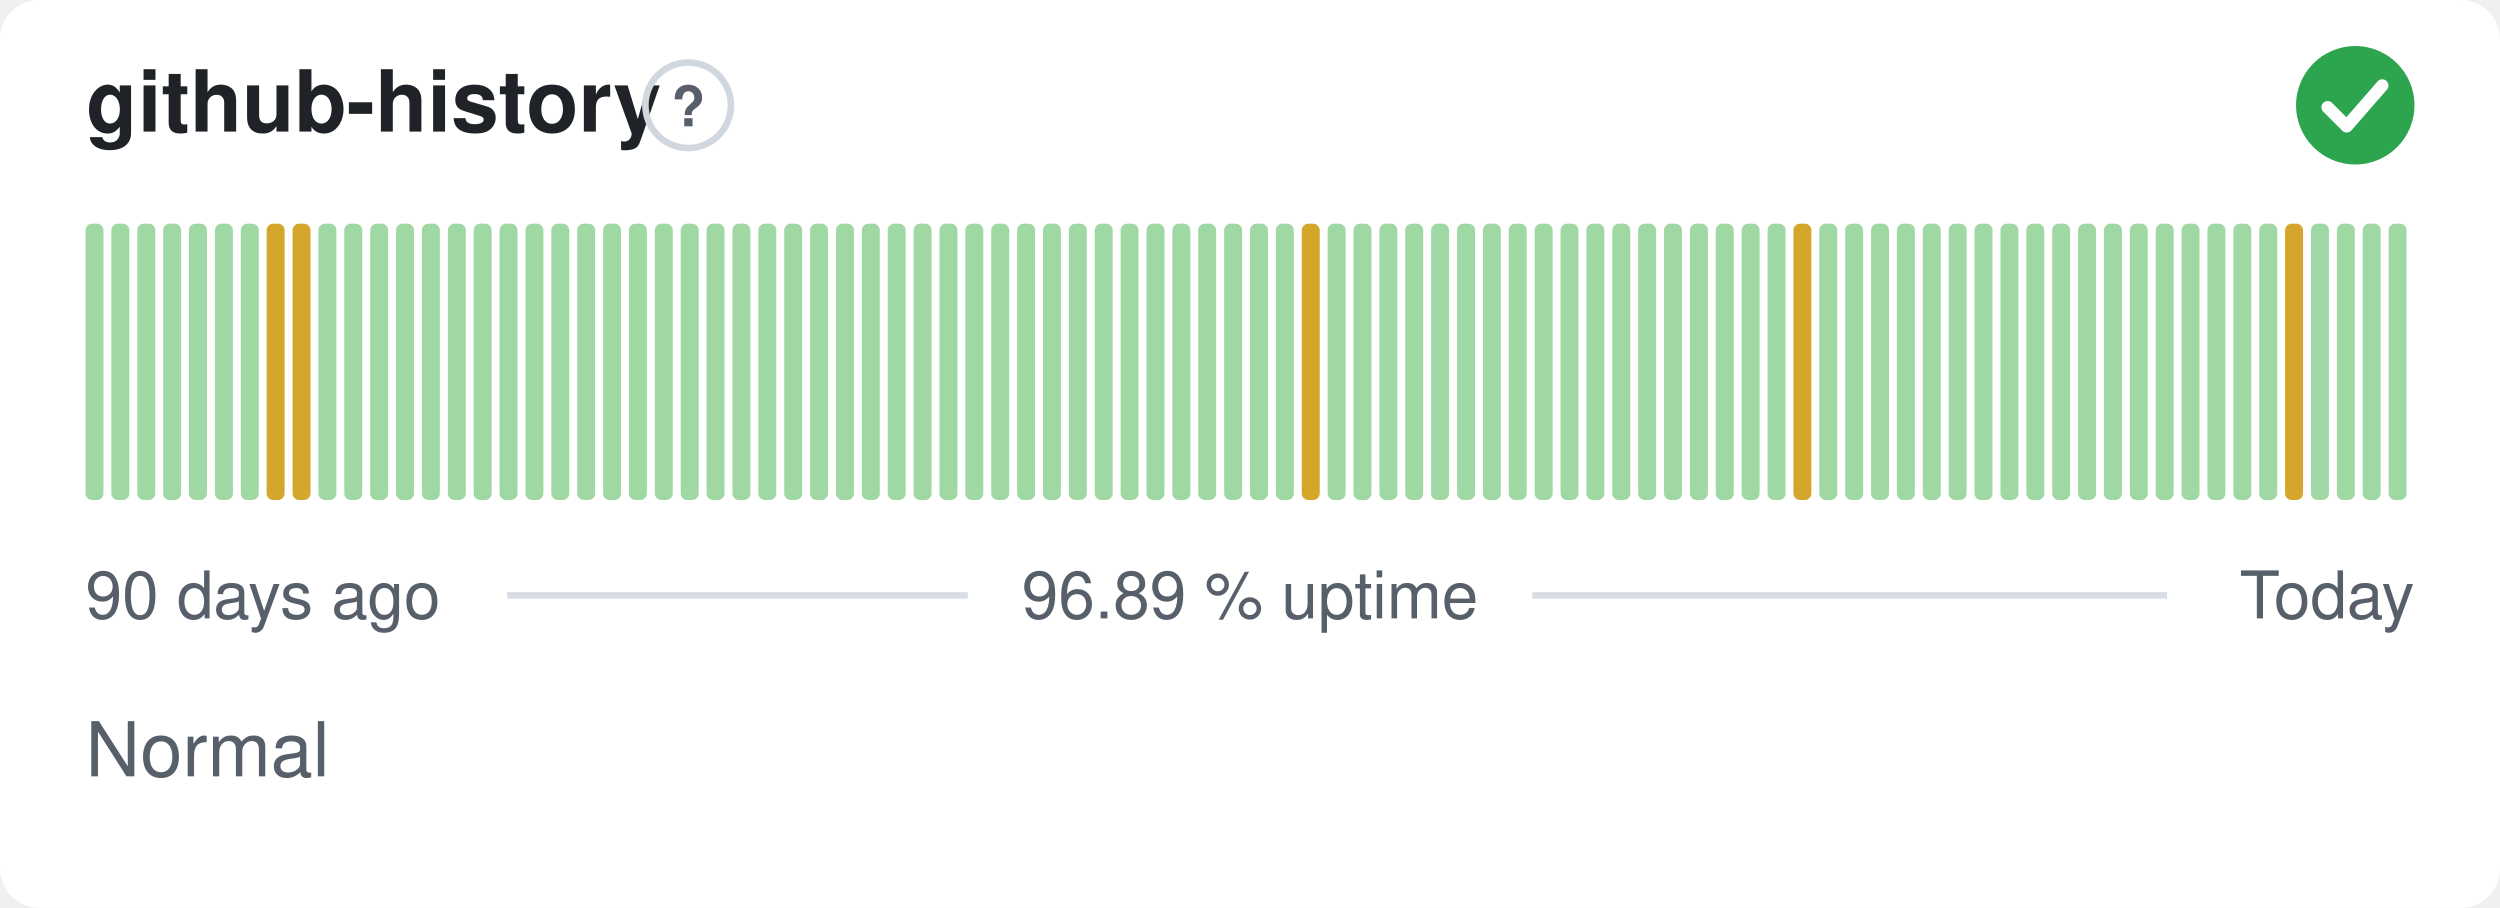
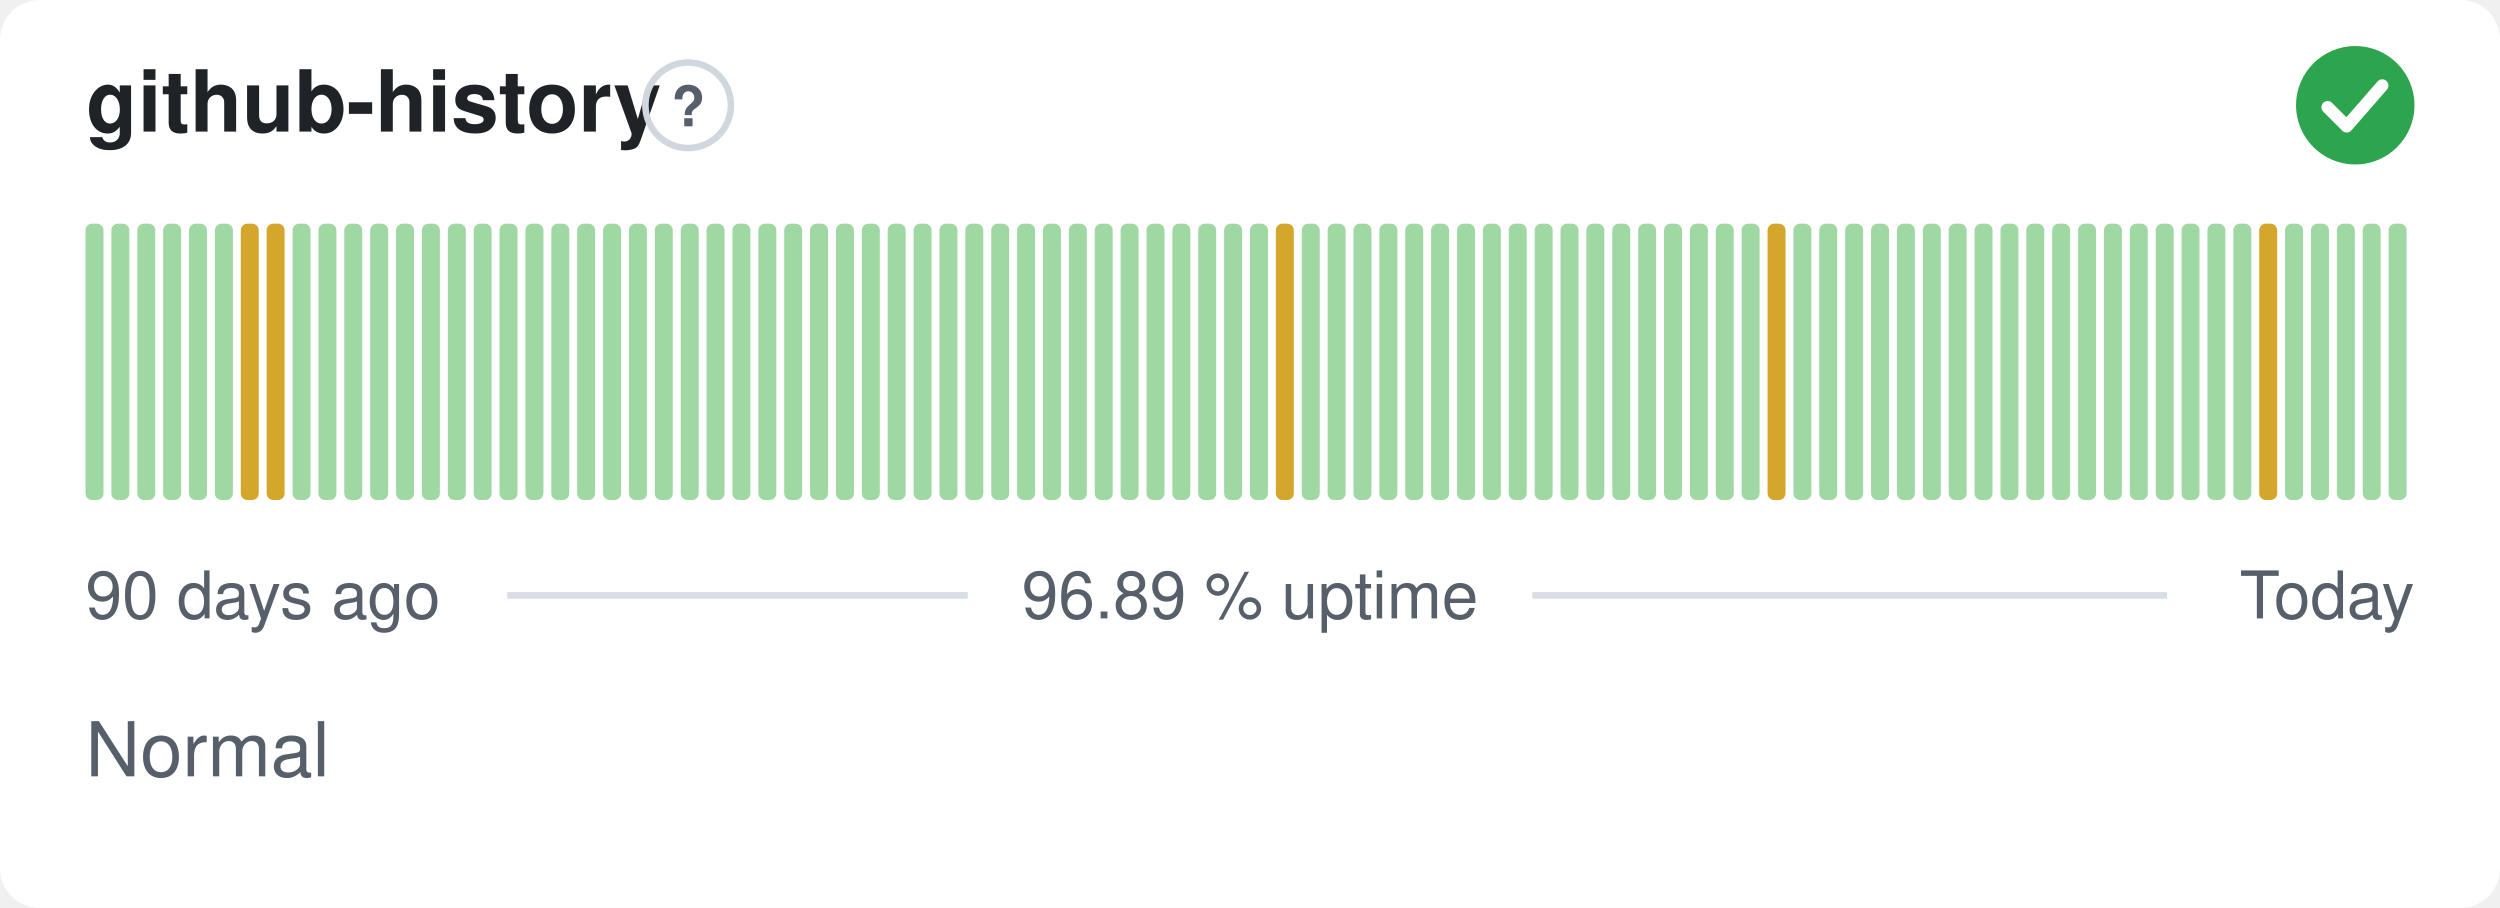
<svg xmlns="http://www.w3.org/2000/svg" width="380" height="138" viewBox="0 0 380 138" role="img" aria-label="github-history: Normal, 96.89 % uptime over the last 90 days" font-family="-apple-system,BlinkMacSystemFont,'Segoe UI',Helvetica,Arial,sans-serif">
  <style>
    @media (prefers-color-scheme: dark) {
      .bg { fill: #0d1117 }
      .title { fill: #e6edf3 }
      .muted { fill: #8b949e }
      .hint { stroke: #30363d }
      .rule { stroke: #30363d }
      .nodata { fill: #21262d }
    }
  </style>
  <rect class="bg" width="380" height="138" rx="6" fill="#ffffff" />
  <text class="title" x="13" y="20" font-size="13" font-weight="600" fill="#1f2328">github-history</text>
  <circle class="hint" cx="104.6" cy="16" r="6.5" fill="none" stroke="#d0d7de" stroke-width="1" />
  <text class="muted" x="104.6" y="19.2" text-anchor="middle" font-size="8.5" font-weight="700" fill="#57606a">?</text>
  <circle cx="358" cy="16" r="9" fill="#2da44e" />
  <path d="M353.80 16.30l2.90 2.90 5.40 -6.20" fill="none" stroke="#fff" stroke-width="1.89" stroke-linecap="round" stroke-linejoin="round" />
  <rect x="13.00" y="34.00" width="2.73" height="42.00" rx="1" fill="#9fd8a3" />
  <rect x="16.93" y="34.00" width="2.73" height="42.00" rx="1" fill="#9fd8a3" />
  <rect x="20.87" y="34.00" width="2.73" height="42.00" rx="1" fill="#9fd8a3" />
  <rect x="24.80" y="34.00" width="2.73" height="42.00" rx="1" fill="#9fd8a3" />
  <rect x="28.73" y="34.00" width="2.73" height="42.00" rx="1" fill="#9fd8a3" />
  <rect x="32.67" y="34.00" width="2.73" height="42.00" rx="1" fill="#9fd8a3" />
-   <rect x="36.60" y="34.00" width="2.73" height="42.00" rx="1" fill="#9fd8a3" />
+   <rect x="36.60" y="34.00" width="2.73" height="42.00" rx="1" fill="#d4a72c" />
  <rect x="40.53" y="34.00" width="2.73" height="42.00" rx="1" fill="#d4a72c" />
-   <rect x="44.47" y="34.00" width="2.73" height="42.00" rx="1" fill="#d4a72c" />
+   <rect x="44.47" y="34.00" width="2.73" height="42.00" rx="1" fill="#9fd8a3" />
  <rect x="48.40" y="34.00" width="2.73" height="42.00" rx="1" fill="#9fd8a3" />
  <rect x="52.33" y="34.00" width="2.73" height="42.00" rx="1" fill="#9fd8a3" />
  <rect x="56.27" y="34.00" width="2.73" height="42.00" rx="1" fill="#9fd8a3" />
  <rect x="60.20" y="34.00" width="2.73" height="42.00" rx="1" fill="#9fd8a3" />
  <rect x="64.13" y="34.00" width="2.73" height="42.00" rx="1" fill="#9fd8a3" />
  <rect x="68.07" y="34.00" width="2.73" height="42.00" rx="1" fill="#9fd8a3" />
  <rect x="72.00" y="34.00" width="2.73" height="42.00" rx="1" fill="#9fd8a3" />
  <rect x="75.93" y="34.00" width="2.73" height="42.00" rx="1" fill="#9fd8a3" />
  <rect x="79.87" y="34.00" width="2.73" height="42.00" rx="1" fill="#9fd8a3" />
  <rect x="83.80" y="34.00" width="2.73" height="42.00" rx="1" fill="#9fd8a3" />
  <rect x="87.73" y="34.00" width="2.73" height="42.00" rx="1" fill="#9fd8a3" />
  <rect x="91.67" y="34.00" width="2.73" height="42.00" rx="1" fill="#9fd8a3" />
  <rect x="95.60" y="34.00" width="2.73" height="42.00" rx="1" fill="#9fd8a3" />
  <rect x="99.53" y="34.00" width="2.73" height="42.00" rx="1" fill="#9fd8a3" />
  <rect x="103.47" y="34.00" width="2.73" height="42.00" rx="1" fill="#9fd8a3" />
  <rect x="107.40" y="34.00" width="2.73" height="42.00" rx="1" fill="#9fd8a3" />
  <rect x="111.33" y="34.00" width="2.73" height="42.00" rx="1" fill="#9fd8a3" />
  <rect x="115.27" y="34.00" width="2.73" height="42.00" rx="1" fill="#9fd8a3" />
  <rect x="119.20" y="34.00" width="2.73" height="42.00" rx="1" fill="#9fd8a3" />
  <rect x="123.13" y="34.00" width="2.73" height="42.00" rx="1" fill="#9fd8a3" />
  <rect x="127.07" y="34.00" width="2.73" height="42.00" rx="1" fill="#9fd8a3" />
  <rect x="131.00" y="34.00" width="2.73" height="42.00" rx="1" fill="#9fd8a3" />
  <rect x="134.93" y="34.00" width="2.73" height="42.00" rx="1" fill="#9fd8a3" />
  <rect x="138.87" y="34.00" width="2.73" height="42.00" rx="1" fill="#9fd8a3" />
  <rect x="142.80" y="34.00" width="2.73" height="42.00" rx="1" fill="#9fd8a3" />
  <rect x="146.73" y="34.00" width="2.73" height="42.00" rx="1" fill="#9fd8a3" />
  <rect x="150.67" y="34.00" width="2.73" height="42.00" rx="1" fill="#9fd8a3" />
  <rect x="154.60" y="34.00" width="2.73" height="42.00" rx="1" fill="#9fd8a3" />
  <rect x="158.53" y="34.00" width="2.73" height="42.00" rx="1" fill="#9fd8a3" />
  <rect x="162.47" y="34.00" width="2.73" height="42.00" rx="1" fill="#9fd8a3" />
  <rect x="166.40" y="34.00" width="2.73" height="42.00" rx="1" fill="#9fd8a3" />
  <rect x="170.33" y="34.00" width="2.73" height="42.00" rx="1" fill="#9fd8a3" />
  <rect x="174.27" y="34.00" width="2.73" height="42.00" rx="1" fill="#9fd8a3" />
  <rect x="178.20" y="34.00" width="2.73" height="42.00" rx="1" fill="#9fd8a3" />
  <rect x="182.13" y="34.00" width="2.73" height="42.00" rx="1" fill="#9fd8a3" />
  <rect x="186.07" y="34.00" width="2.73" height="42.00" rx="1" fill="#9fd8a3" />
  <rect x="190.00" y="34.00" width="2.73" height="42.00" rx="1" fill="#9fd8a3" />
-   <rect x="193.93" y="34.00" width="2.73" height="42.00" rx="1" fill="#9fd8a3" />
-   <rect x="197.87" y="34.00" width="2.73" height="42.00" rx="1" fill="#d4a72c" />
+   <rect x="193.93" y="34.00" width="2.73" height="42.00" rx="1" fill="#d4a72c" />
+   <rect x="197.87" y="34.00" width="2.73" height="42.00" rx="1" fill="#9fd8a3" />
  <rect x="201.80" y="34.00" width="2.73" height="42.00" rx="1" fill="#9fd8a3" />
  <rect x="205.73" y="34.00" width="2.73" height="42.00" rx="1" fill="#9fd8a3" />
  <rect x="209.67" y="34.00" width="2.73" height="42.00" rx="1" fill="#9fd8a3" />
  <rect x="213.60" y="34.00" width="2.73" height="42.00" rx="1" fill="#9fd8a3" />
  <rect x="217.53" y="34.00" width="2.73" height="42.00" rx="1" fill="#9fd8a3" />
  <rect x="221.47" y="34.00" width="2.73" height="42.00" rx="1" fill="#9fd8a3" />
  <rect x="225.40" y="34.00" width="2.73" height="42.00" rx="1" fill="#9fd8a3" />
  <rect x="229.33" y="34.00" width="2.73" height="42.00" rx="1" fill="#9fd8a3" />
  <rect x="233.27" y="34.00" width="2.73" height="42.00" rx="1" fill="#9fd8a3" />
  <rect x="237.20" y="34.00" width="2.73" height="42.00" rx="1" fill="#9fd8a3" />
  <rect x="241.13" y="34.00" width="2.73" height="42.00" rx="1" fill="#9fd8a3" />
  <rect x="245.07" y="34.00" width="2.73" height="42.00" rx="1" fill="#9fd8a3" />
  <rect x="249.00" y="34.00" width="2.73" height="42.00" rx="1" fill="#9fd8a3" />
  <rect x="252.93" y="34.00" width="2.73" height="42.00" rx="1" fill="#9fd8a3" />
  <rect x="256.87" y="34.00" width="2.73" height="42.00" rx="1" fill="#9fd8a3" />
  <rect x="260.80" y="34.00" width="2.73" height="42.00" rx="1" fill="#9fd8a3" />
  <rect x="264.73" y="34.00" width="2.73" height="42.00" rx="1" fill="#9fd8a3" />
-   <rect x="268.67" y="34.00" width="2.73" height="42.00" rx="1" fill="#9fd8a3" />
-   <rect x="272.60" y="34.00" width="2.73" height="42.00" rx="1" fill="#d4a72c" />
+   <rect x="268.67" y="34.00" width="2.73" height="42.00" rx="1" fill="#d4a72c" />
+   <rect x="272.60" y="34.00" width="2.73" height="42.00" rx="1" fill="#9fd8a3" />
  <rect x="276.53" y="34.00" width="2.73" height="42.00" rx="1" fill="#9fd8a3" />
  <rect x="280.47" y="34.00" width="2.73" height="42.00" rx="1" fill="#9fd8a3" />
  <rect x="284.40" y="34.00" width="2.73" height="42.00" rx="1" fill="#9fd8a3" />
  <rect x="288.33" y="34.00" width="2.73" height="42.00" rx="1" fill="#9fd8a3" />
  <rect x="292.27" y="34.00" width="2.73" height="42.00" rx="1" fill="#9fd8a3" />
  <rect x="296.20" y="34.00" width="2.73" height="42.00" rx="1" fill="#9fd8a3" />
  <rect x="300.13" y="34.00" width="2.73" height="42.00" rx="1" fill="#9fd8a3" />
  <rect x="304.07" y="34.00" width="2.73" height="42.00" rx="1" fill="#9fd8a3" />
  <rect x="308.00" y="34.00" width="2.73" height="42.00" rx="1" fill="#9fd8a3" />
  <rect x="311.93" y="34.00" width="2.73" height="42.00" rx="1" fill="#9fd8a3" />
  <rect x="315.87" y="34.00" width="2.73" height="42.00" rx="1" fill="#9fd8a3" />
  <rect x="319.80" y="34.00" width="2.73" height="42.00" rx="1" fill="#9fd8a3" />
  <rect x="323.73" y="34.00" width="2.73" height="42.00" rx="1" fill="#9fd8a3" />
  <rect x="327.67" y="34.00" width="2.73" height="42.00" rx="1" fill="#9fd8a3" />
  <rect x="331.60" y="34.00" width="2.73" height="42.00" rx="1" fill="#9fd8a3" />
  <rect x="335.53" y="34.00" width="2.73" height="42.00" rx="1" fill="#9fd8a3" />
  <rect x="339.47" y="34.00" width="2.73" height="42.00" rx="1" fill="#9fd8a3" />
-   <rect x="343.40" y="34.00" width="2.73" height="42.00" rx="1" fill="#9fd8a3" />
-   <rect x="347.33" y="34.00" width="2.73" height="42.00" rx="1" fill="#d4a72c" />
+   <rect x="343.40" y="34.00" width="2.73" height="42.00" rx="1" fill="#d4a72c" />
+   <rect x="347.33" y="34.00" width="2.73" height="42.00" rx="1" fill="#9fd8a3" />
  <rect x="351.27" y="34.00" width="2.73" height="42.00" rx="1" fill="#9fd8a3" />
  <rect x="355.20" y="34.00" width="2.73" height="42.00" rx="1" fill="#9fd8a3" />
  <rect x="359.13" y="34.00" width="2.73" height="42.00" rx="1" fill="#9fd8a3" />
  <rect x="363.07" y="34.00" width="2.73" height="42.00" rx="1" fill="#9fd8a3" />
  <text class="muted" x="13" y="94" font-size="10" fill="#57606a">90 days ago</text>
  <text class="muted" x="190" y="94" text-anchor="middle" font-size="10" fill="#57606a">96.89 % uptime</text>
  <text class="muted" x="367" y="94" text-anchor="end" font-size="10" fill="#57606a">Today</text>
  <line class="rule" x1="77.1" y1="90.5" x2="147.1" y2="90.5" stroke="#d8dee4" stroke-width="1" />
  <line class="rule" x1="232.9" y1="90.5" x2="329.4" y2="90.5" stroke="#d8dee4" stroke-width="1" />
  <text class="muted" x="13" y="118" font-size="11.5" fill="#57606a">Normal</text>
</svg>
